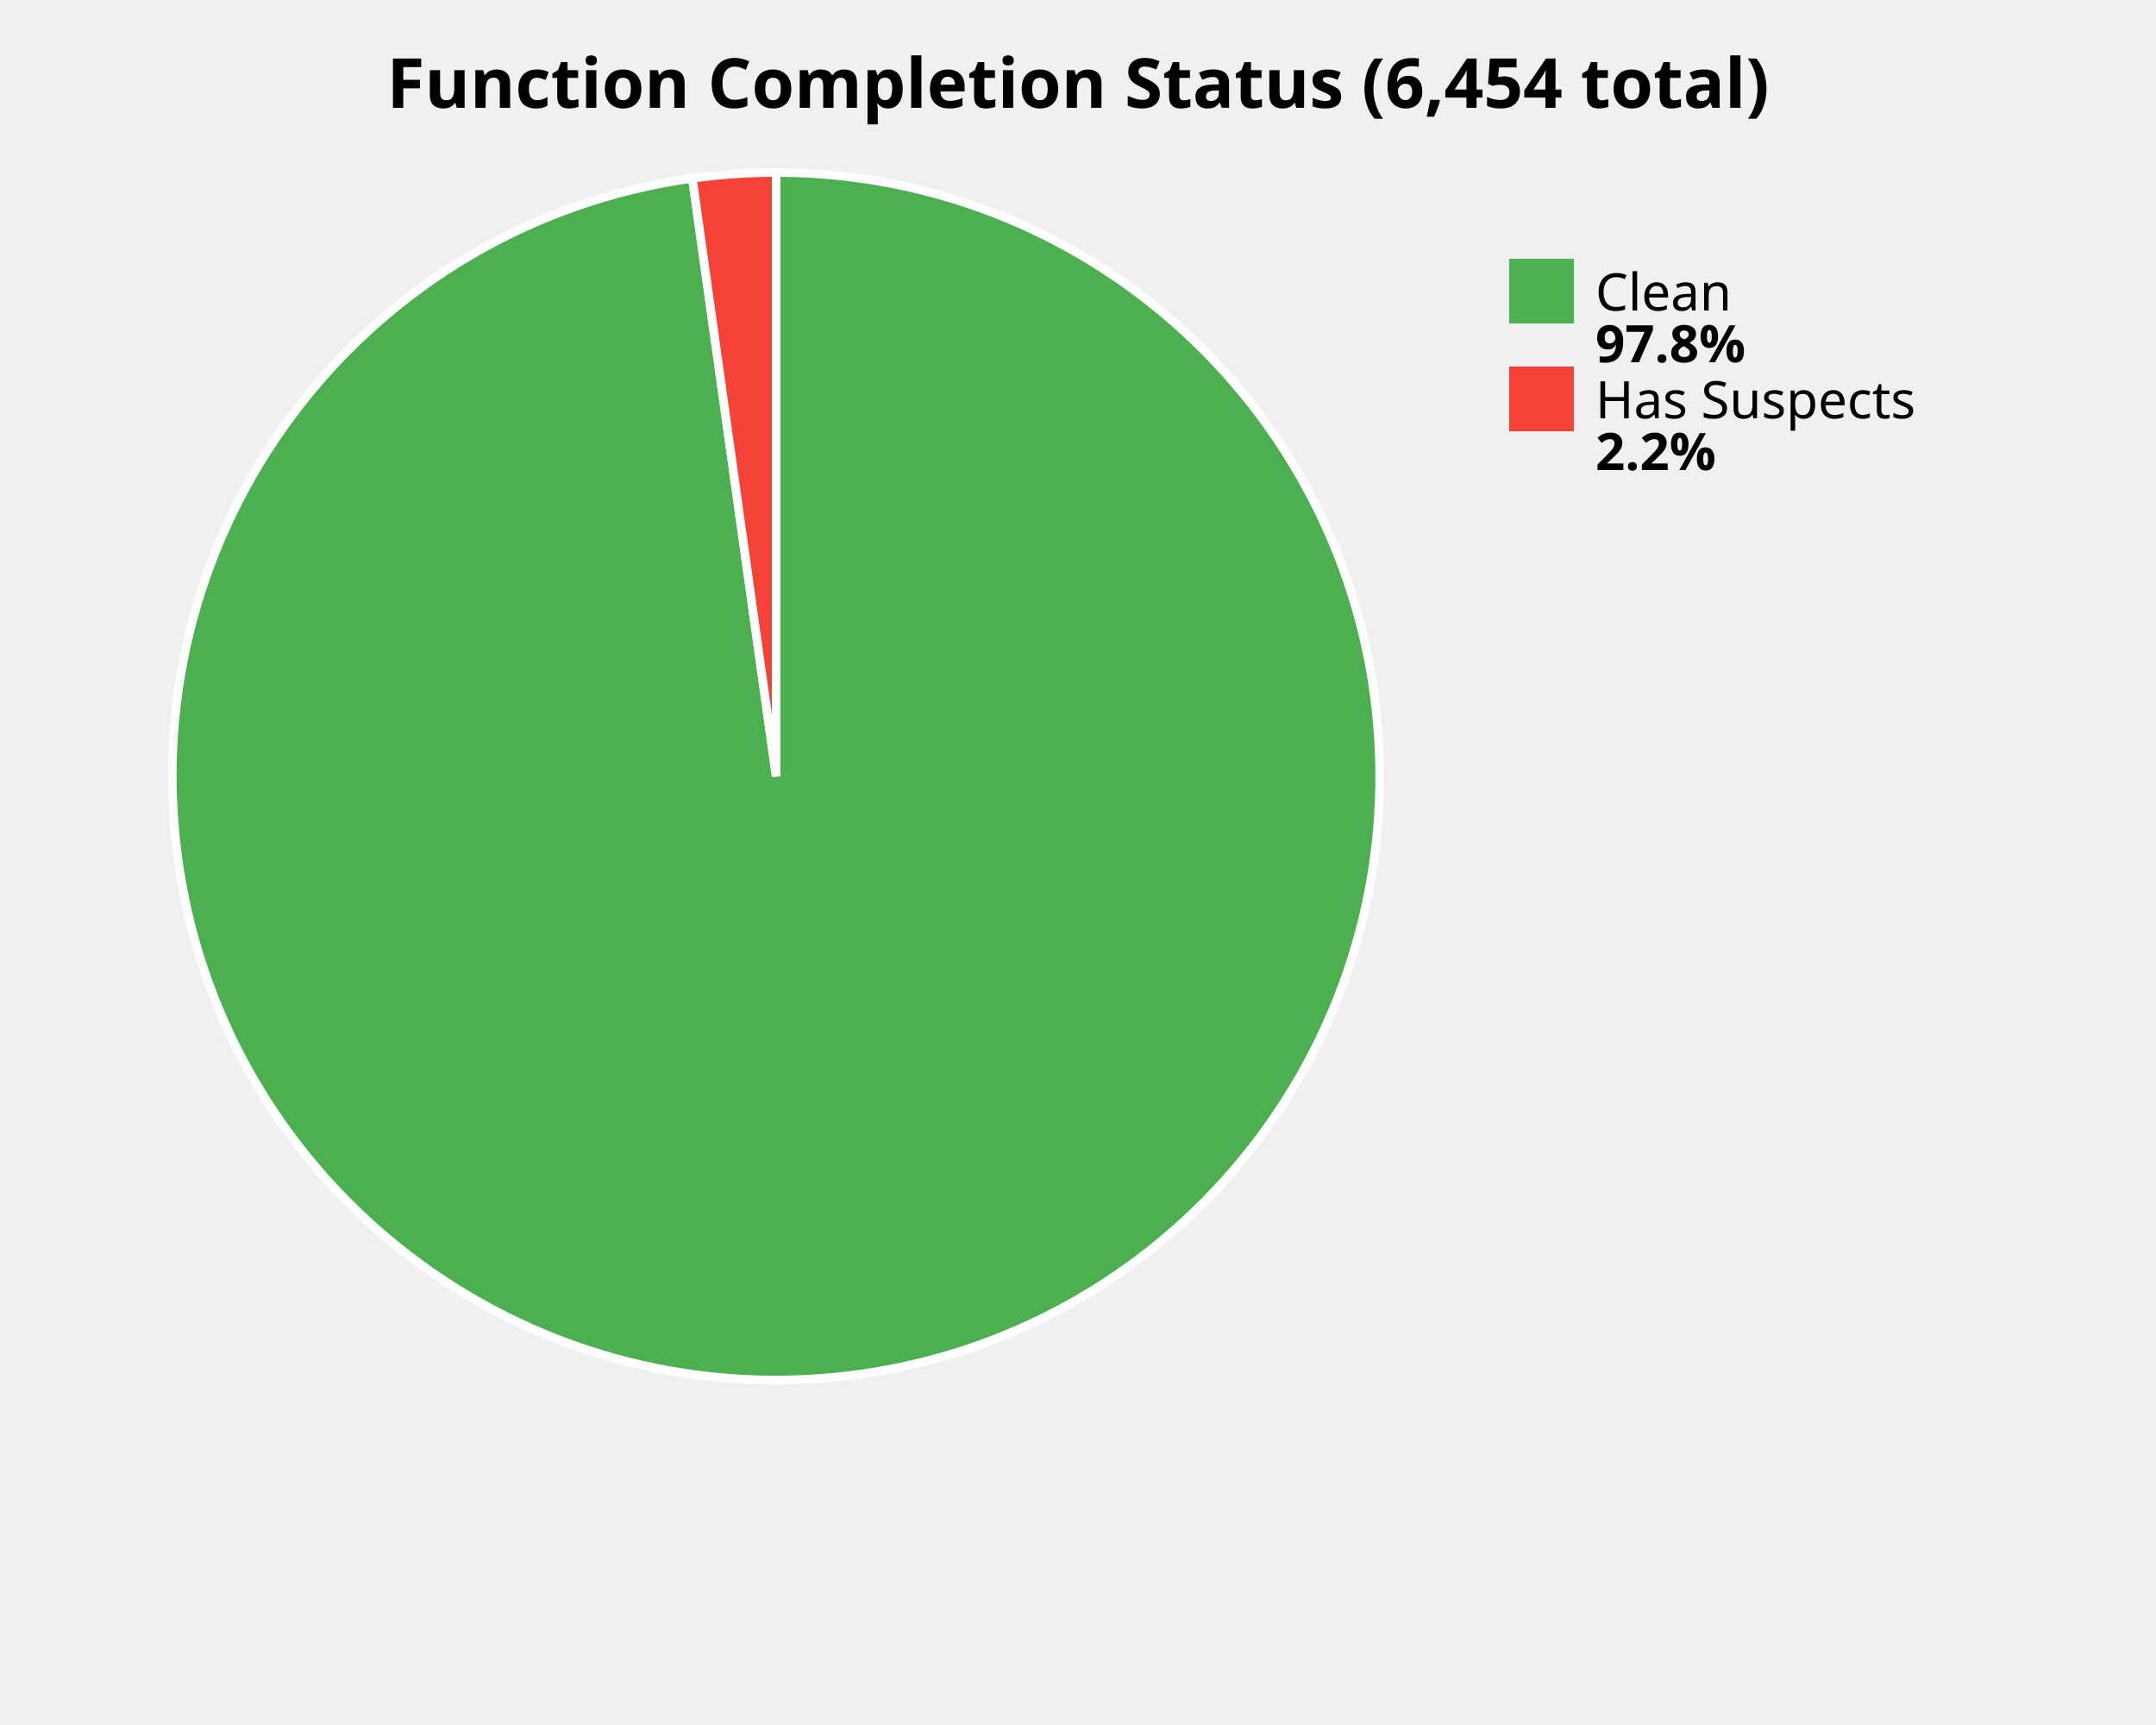
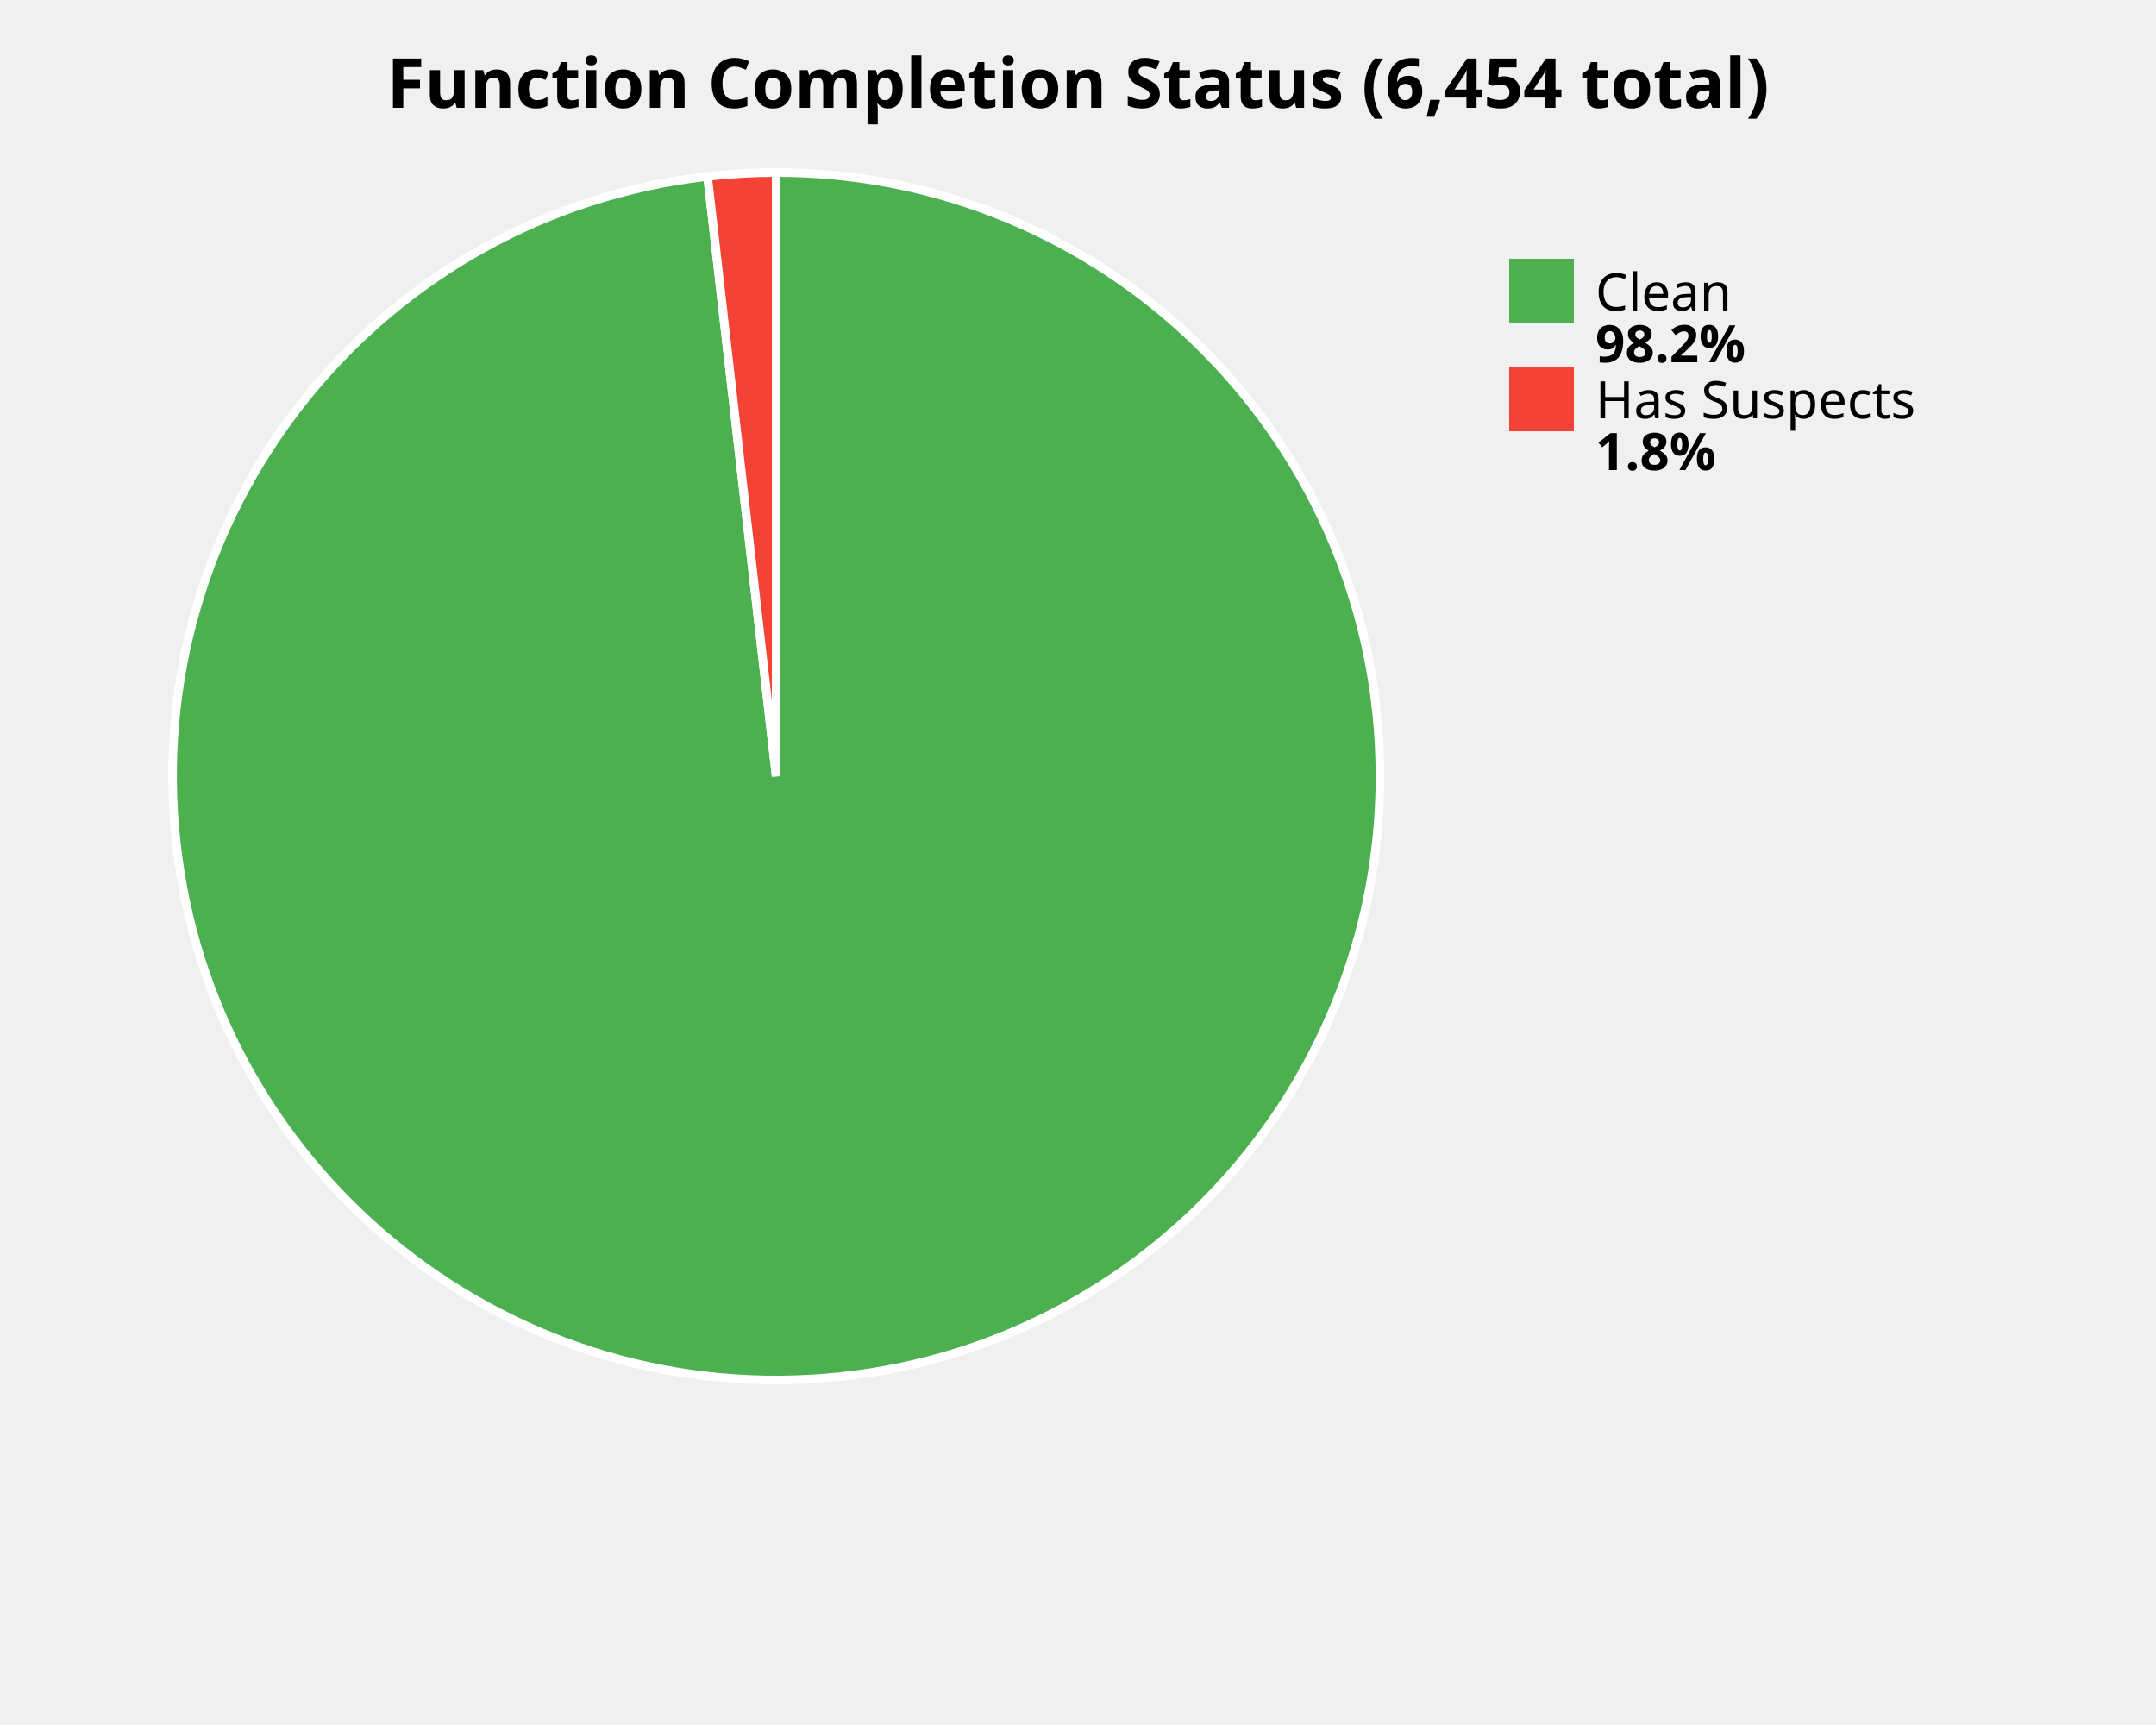
<svg xmlns="http://www.w3.org/2000/svg" width="500" height="400" viewBox="0 0 500 400">
  <style>
    .title { font: bold 16px sans-serif; }
    .label { font: 12px sans-serif; }
    .value { font: bold 12px sans-serif; }
  </style>
  <rect width="100%%" height="100%%" fill="white" />
  <text x="250" y="25" class="title" text-anchor="middle">Function Completion Status (6,454 total)</text>
-   <path d="M 180,180 L 180.00,40.00 A 140,140 0 1,1 160.57,41.35 Z" fill="#4CAF50" stroke="white" stroke-width="2" />
-   <path d="M 180,180 L 160.57,41.35 A 140,140 0 0,1 180.00,40.00 Z" fill="#F44336" stroke="white" stroke-width="2" />
+   <path d="M 180,180 L 180.00,40.00 A 140,140 0 1,1 164.09,40.91 Z" fill="#4CAF50" stroke="white" stroke-width="2" />
+   <path d="M 180,180 L 164.09,40.91 A 140,140 0 0,1 180.00,40.00 Z" fill="#F44336" stroke="white" stroke-width="2" />
  <rect x="350" y="60" width="15" height="15" fill="#4CAF50" />
  <text x="370" y="72" class="label">Clean</text>
-   <text x="370" y="84" class="value">97.8%</text>
+   <text x="370" y="84" class="value">98.2%</text>
  <rect x="350" y="85" width="15" height="15" fill="#F44336" />
  <text x="370" y="97" class="label">Has Suspects</text>
-   <text x="370" y="109" class="value">2.2%</text>
+   <text x="370" y="109" class="value">1.8%</text>
</svg>
